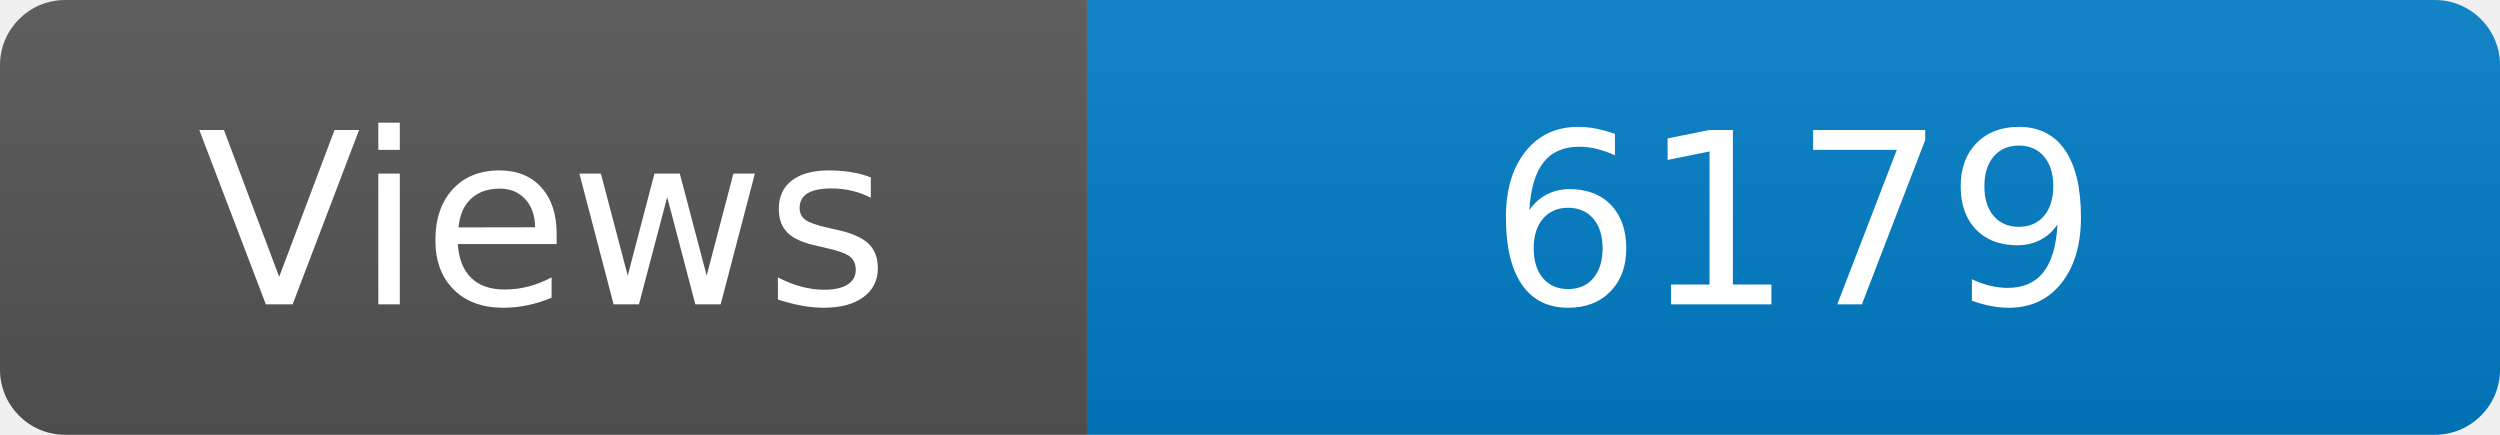
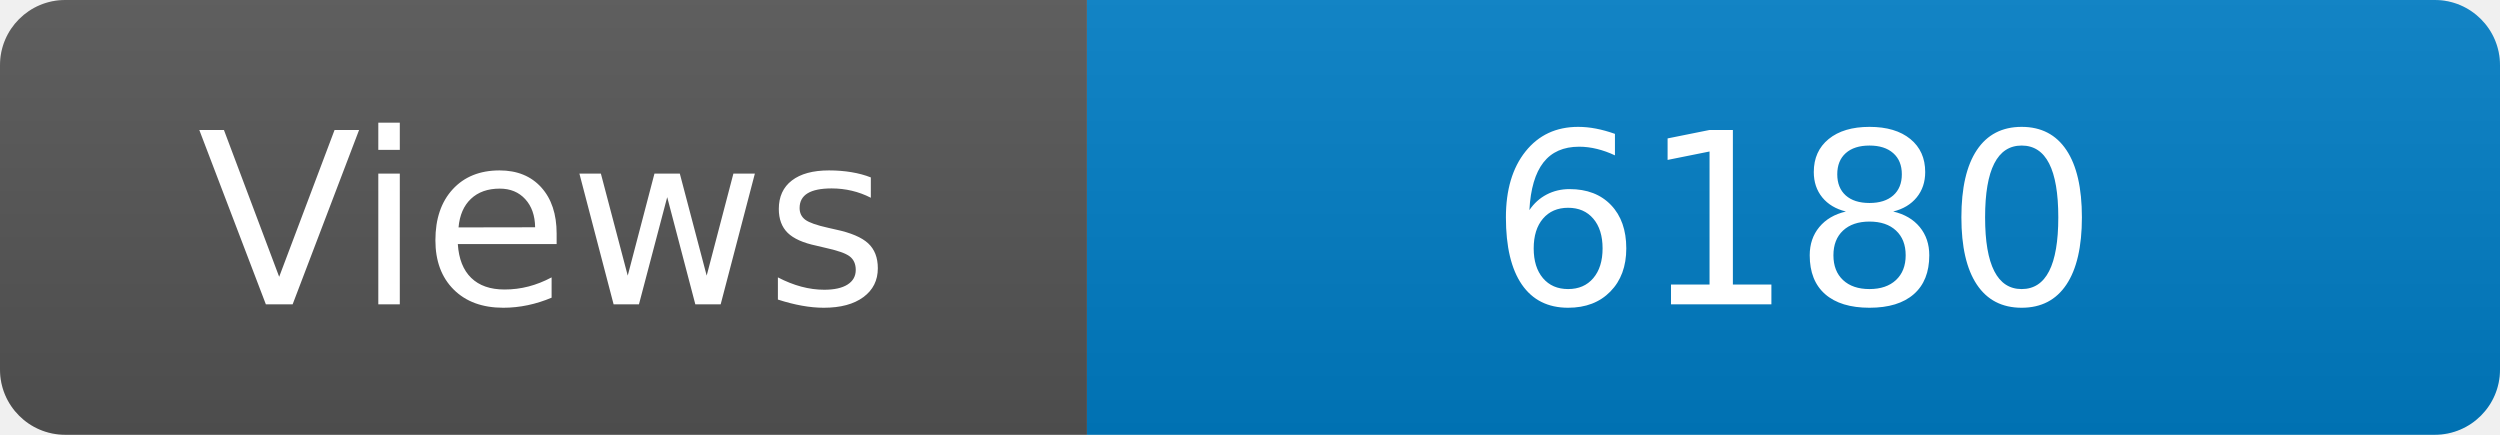
<svg xmlns="http://www.w3.org/2000/svg" width="115" height="20" role="img" aria-label="Maintained?: yes">
  <linearGradient id="s" x2="0" y2="100%">
    <stop offset="0" stop-color="#bbb" stop-opacity=".1" />
    <stop offset="1" stop-opacity=".1" />
  </linearGradient>
  <clipPath id="r">
    <rect width="115" height="20" rx="3" fill="#fff" />
  </clipPath>
  <g clip-path="url(#r)">
    <rect width="50" height="20" fill="#555" />
    <rect x="50" width="160" height="20" fill="#007ec6" />
    <rect width="115" height="20" fill="url(#s)" />
  </g>
  <g fill="#fff" text-anchor="middle" font-family="Verdana,Geneva,DejaVu Sans,sans-serif" font-size="110">
    <text x="250" y="140" transform="scale(.1)" fill="#fff">Views</text>
-     <text x="825" y="140" transform="scale(.1)" fill="#fff">6179</text>
+     <text x="825" y="140" transform="scale(.1)" fill="#fff">6180</text>
  </g>
</svg>
